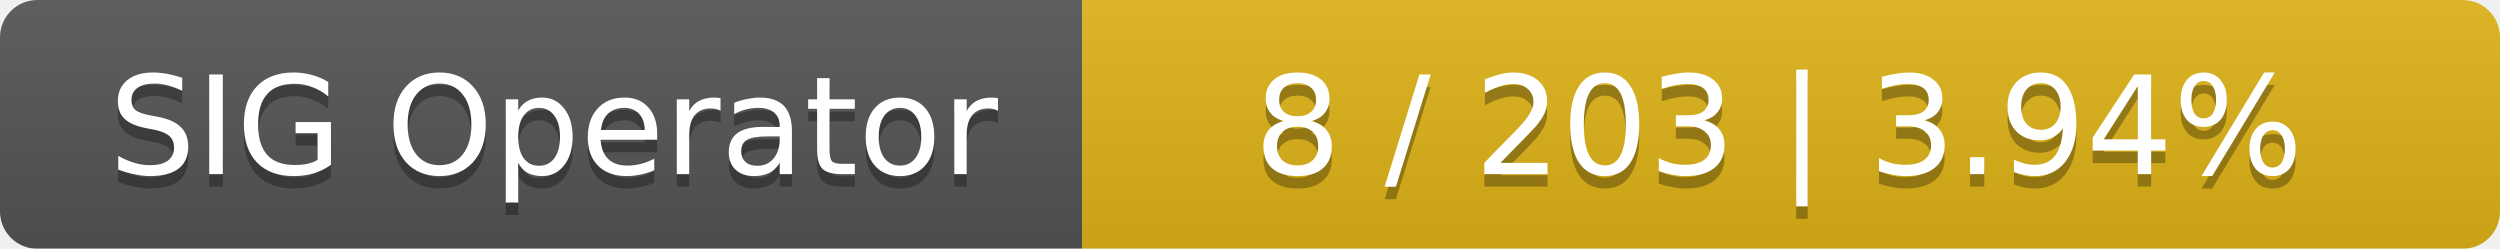
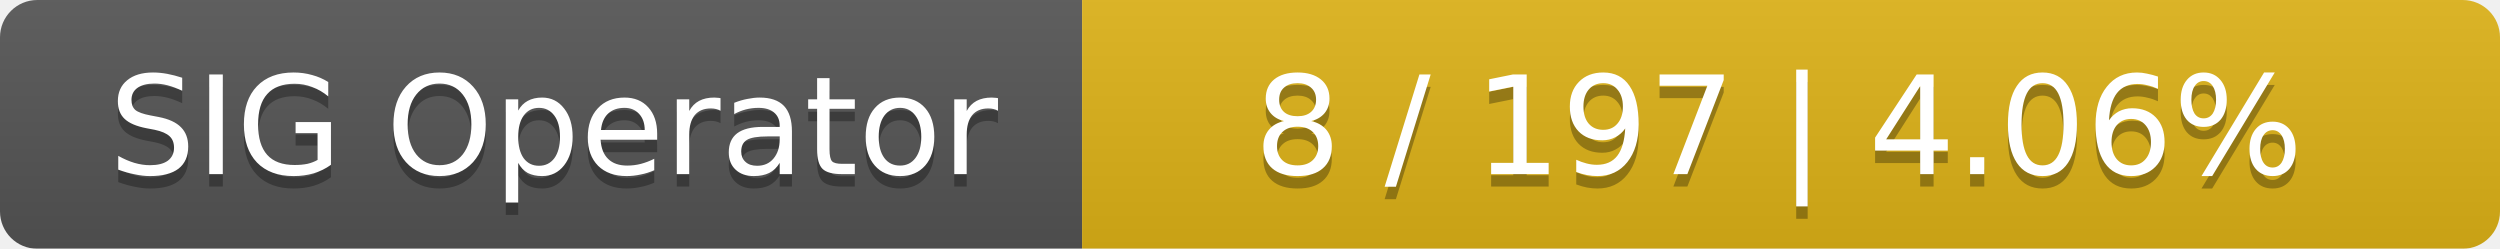
<svg xmlns="http://www.w3.org/2000/svg" width="201" height="20">
  <linearGradient id="smooth" x2="0" y2="100%">
    <stop offset="0" stop-color="#bbb" stop-opacity=".1" />
    <stop offset="1" stop-opacity=".1" />
  </linearGradient>
  <mask id="round">
    <rect width="201" height="20" rx="3" fill="#fff" />
  </mask>
  <g mask="url(#round)">
    <rect width="87" height="20" fill="#555" />
    <rect x="87" width="114" height="20" fill="#dfb317" />
    <rect width="201" height="20" fill="url(#smooth)" />
  </g>
  <g fill="#fff" text-anchor="middle" font-family="DejaVu Sans,Verdana,Geneva,sans-serif" font-size="11">
    <text x="44.5" y="15" fill="#010101" fill-opacity=".3">SIG Operator</text>
    <text x="44.5" y="14">SIG Operator</text>
-     <text x="143" y="15" fill="#010101" fill-opacity=".3">8 / 203    |    3.94%</text>
-     <text x="143" y="14">8 / 203    |    3.94%</text>
+     <text x="143" y="15" fill="#010101" fill-opacity=".3">8 / 197    |    4.06%</text>
+     <text x="143" y="14">8 / 197    |    4.06%</text>
  </g>
</svg>
